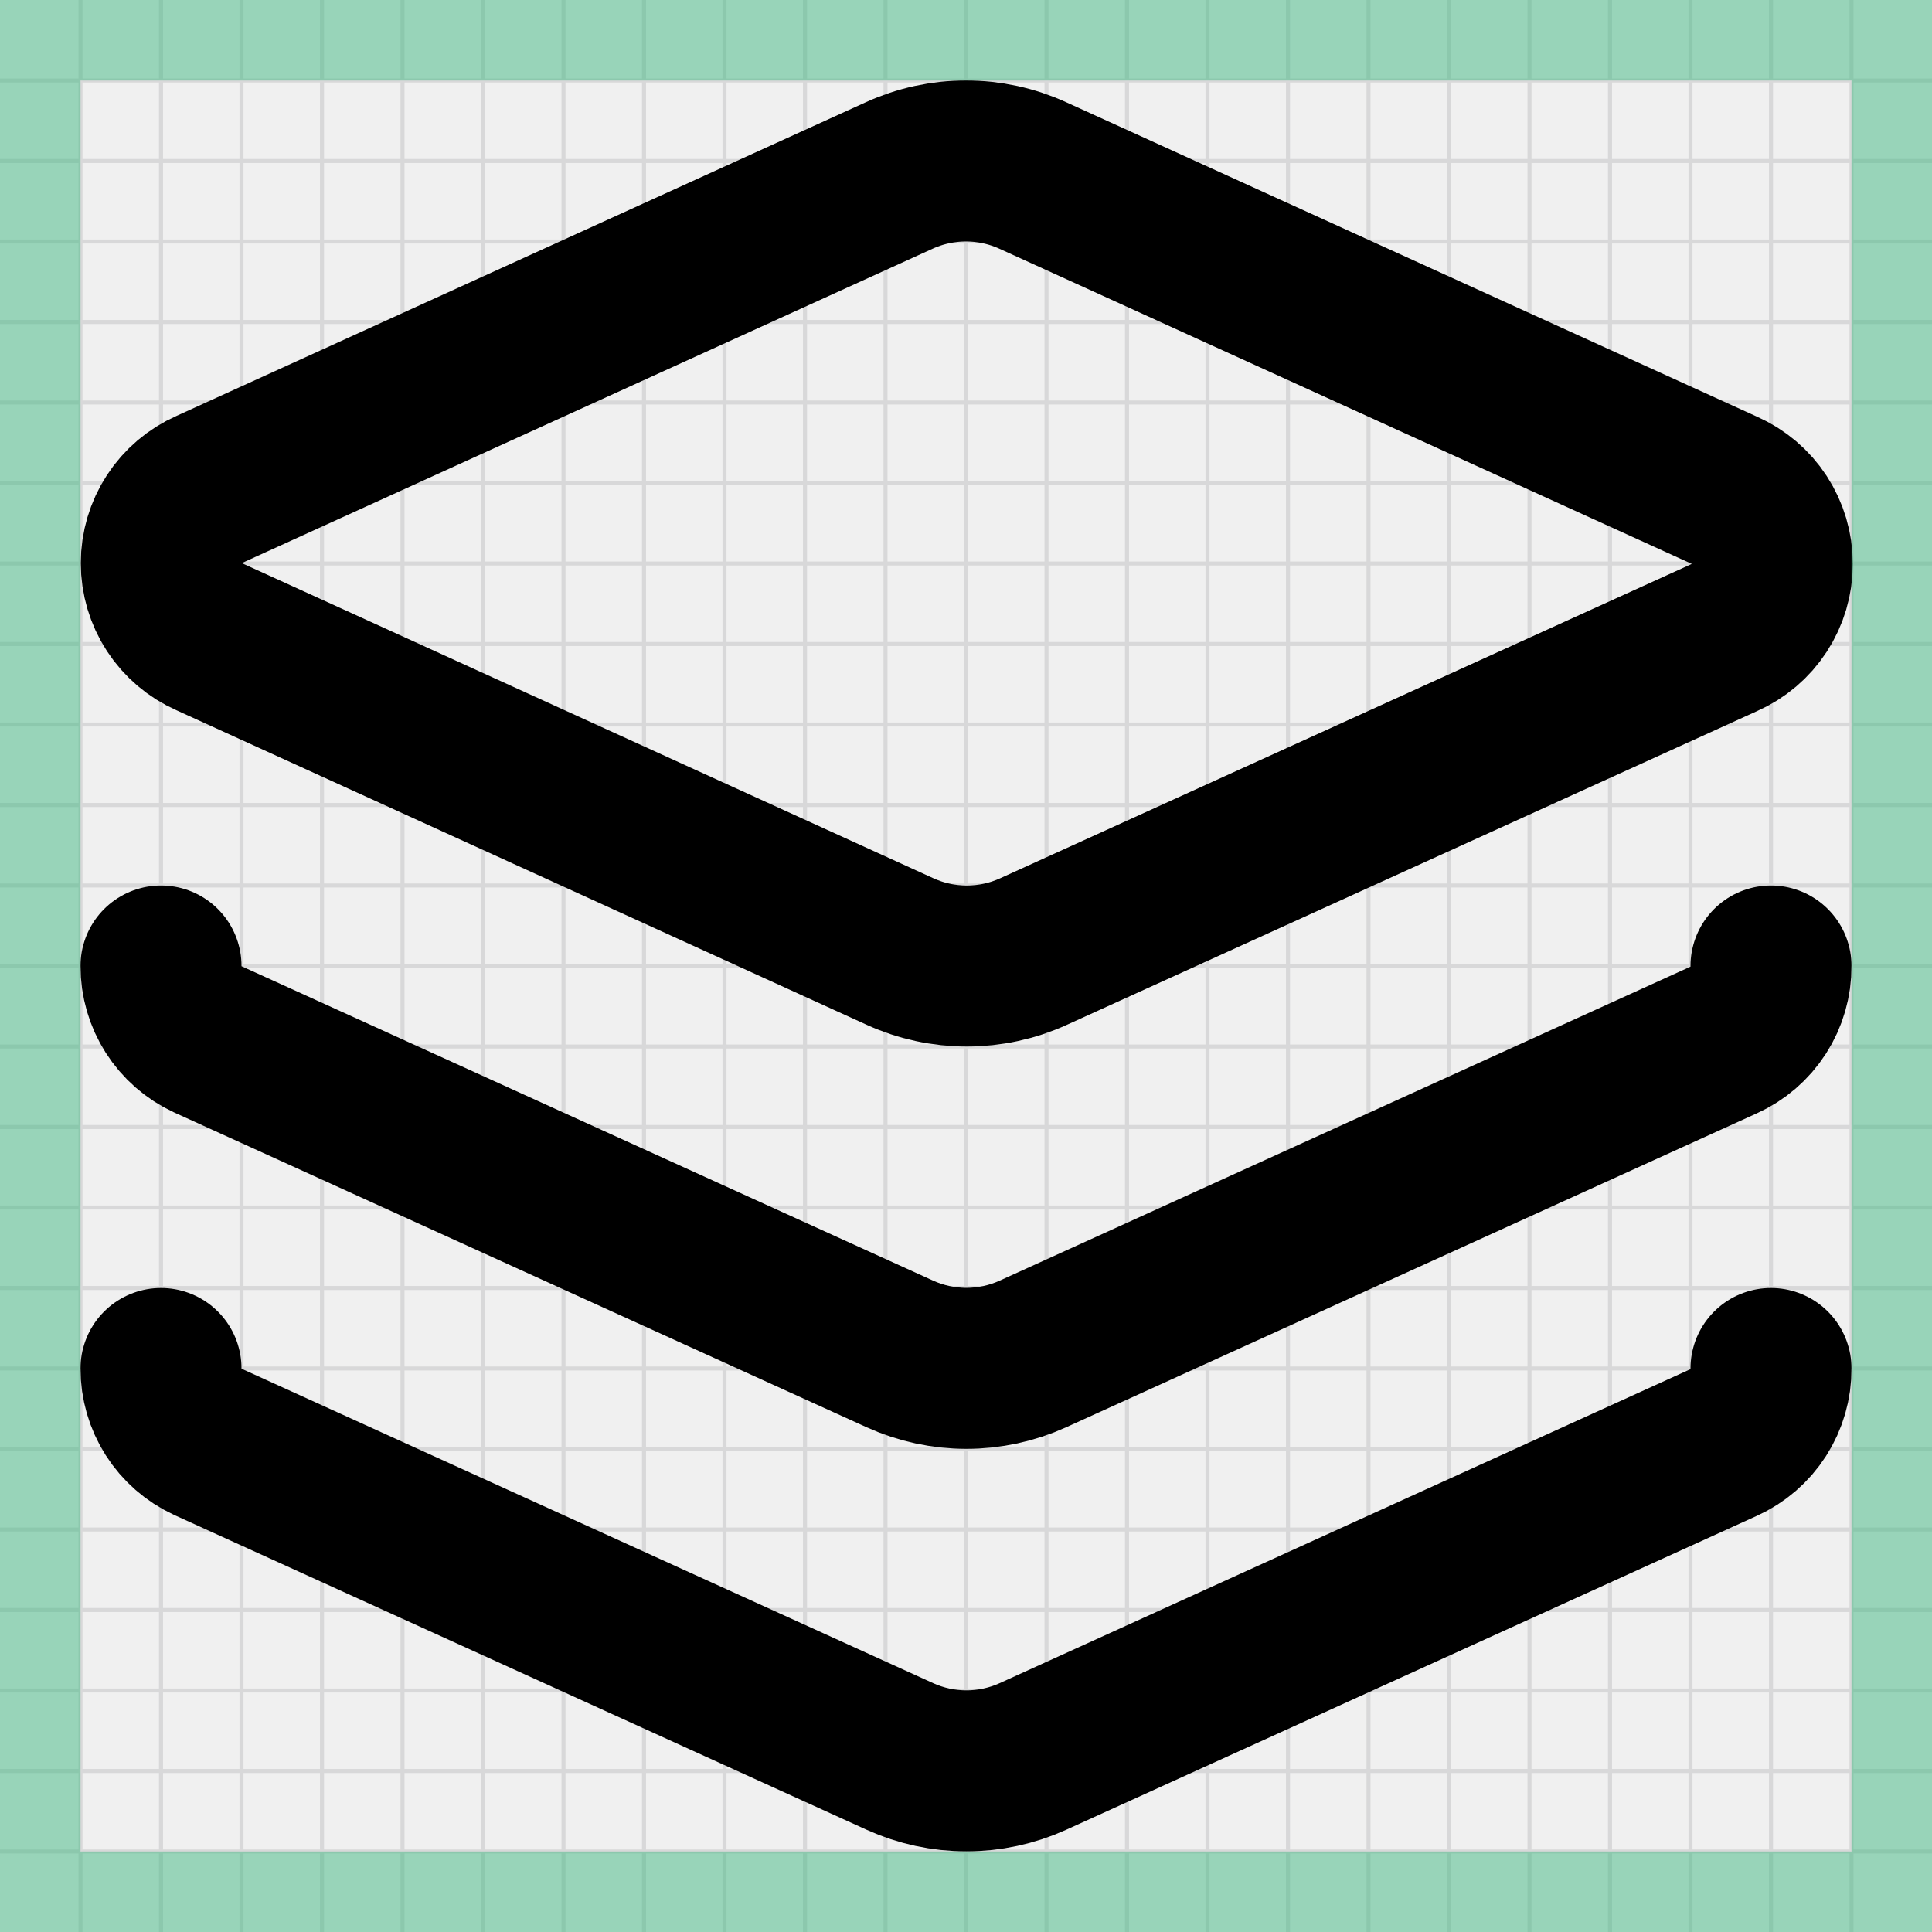
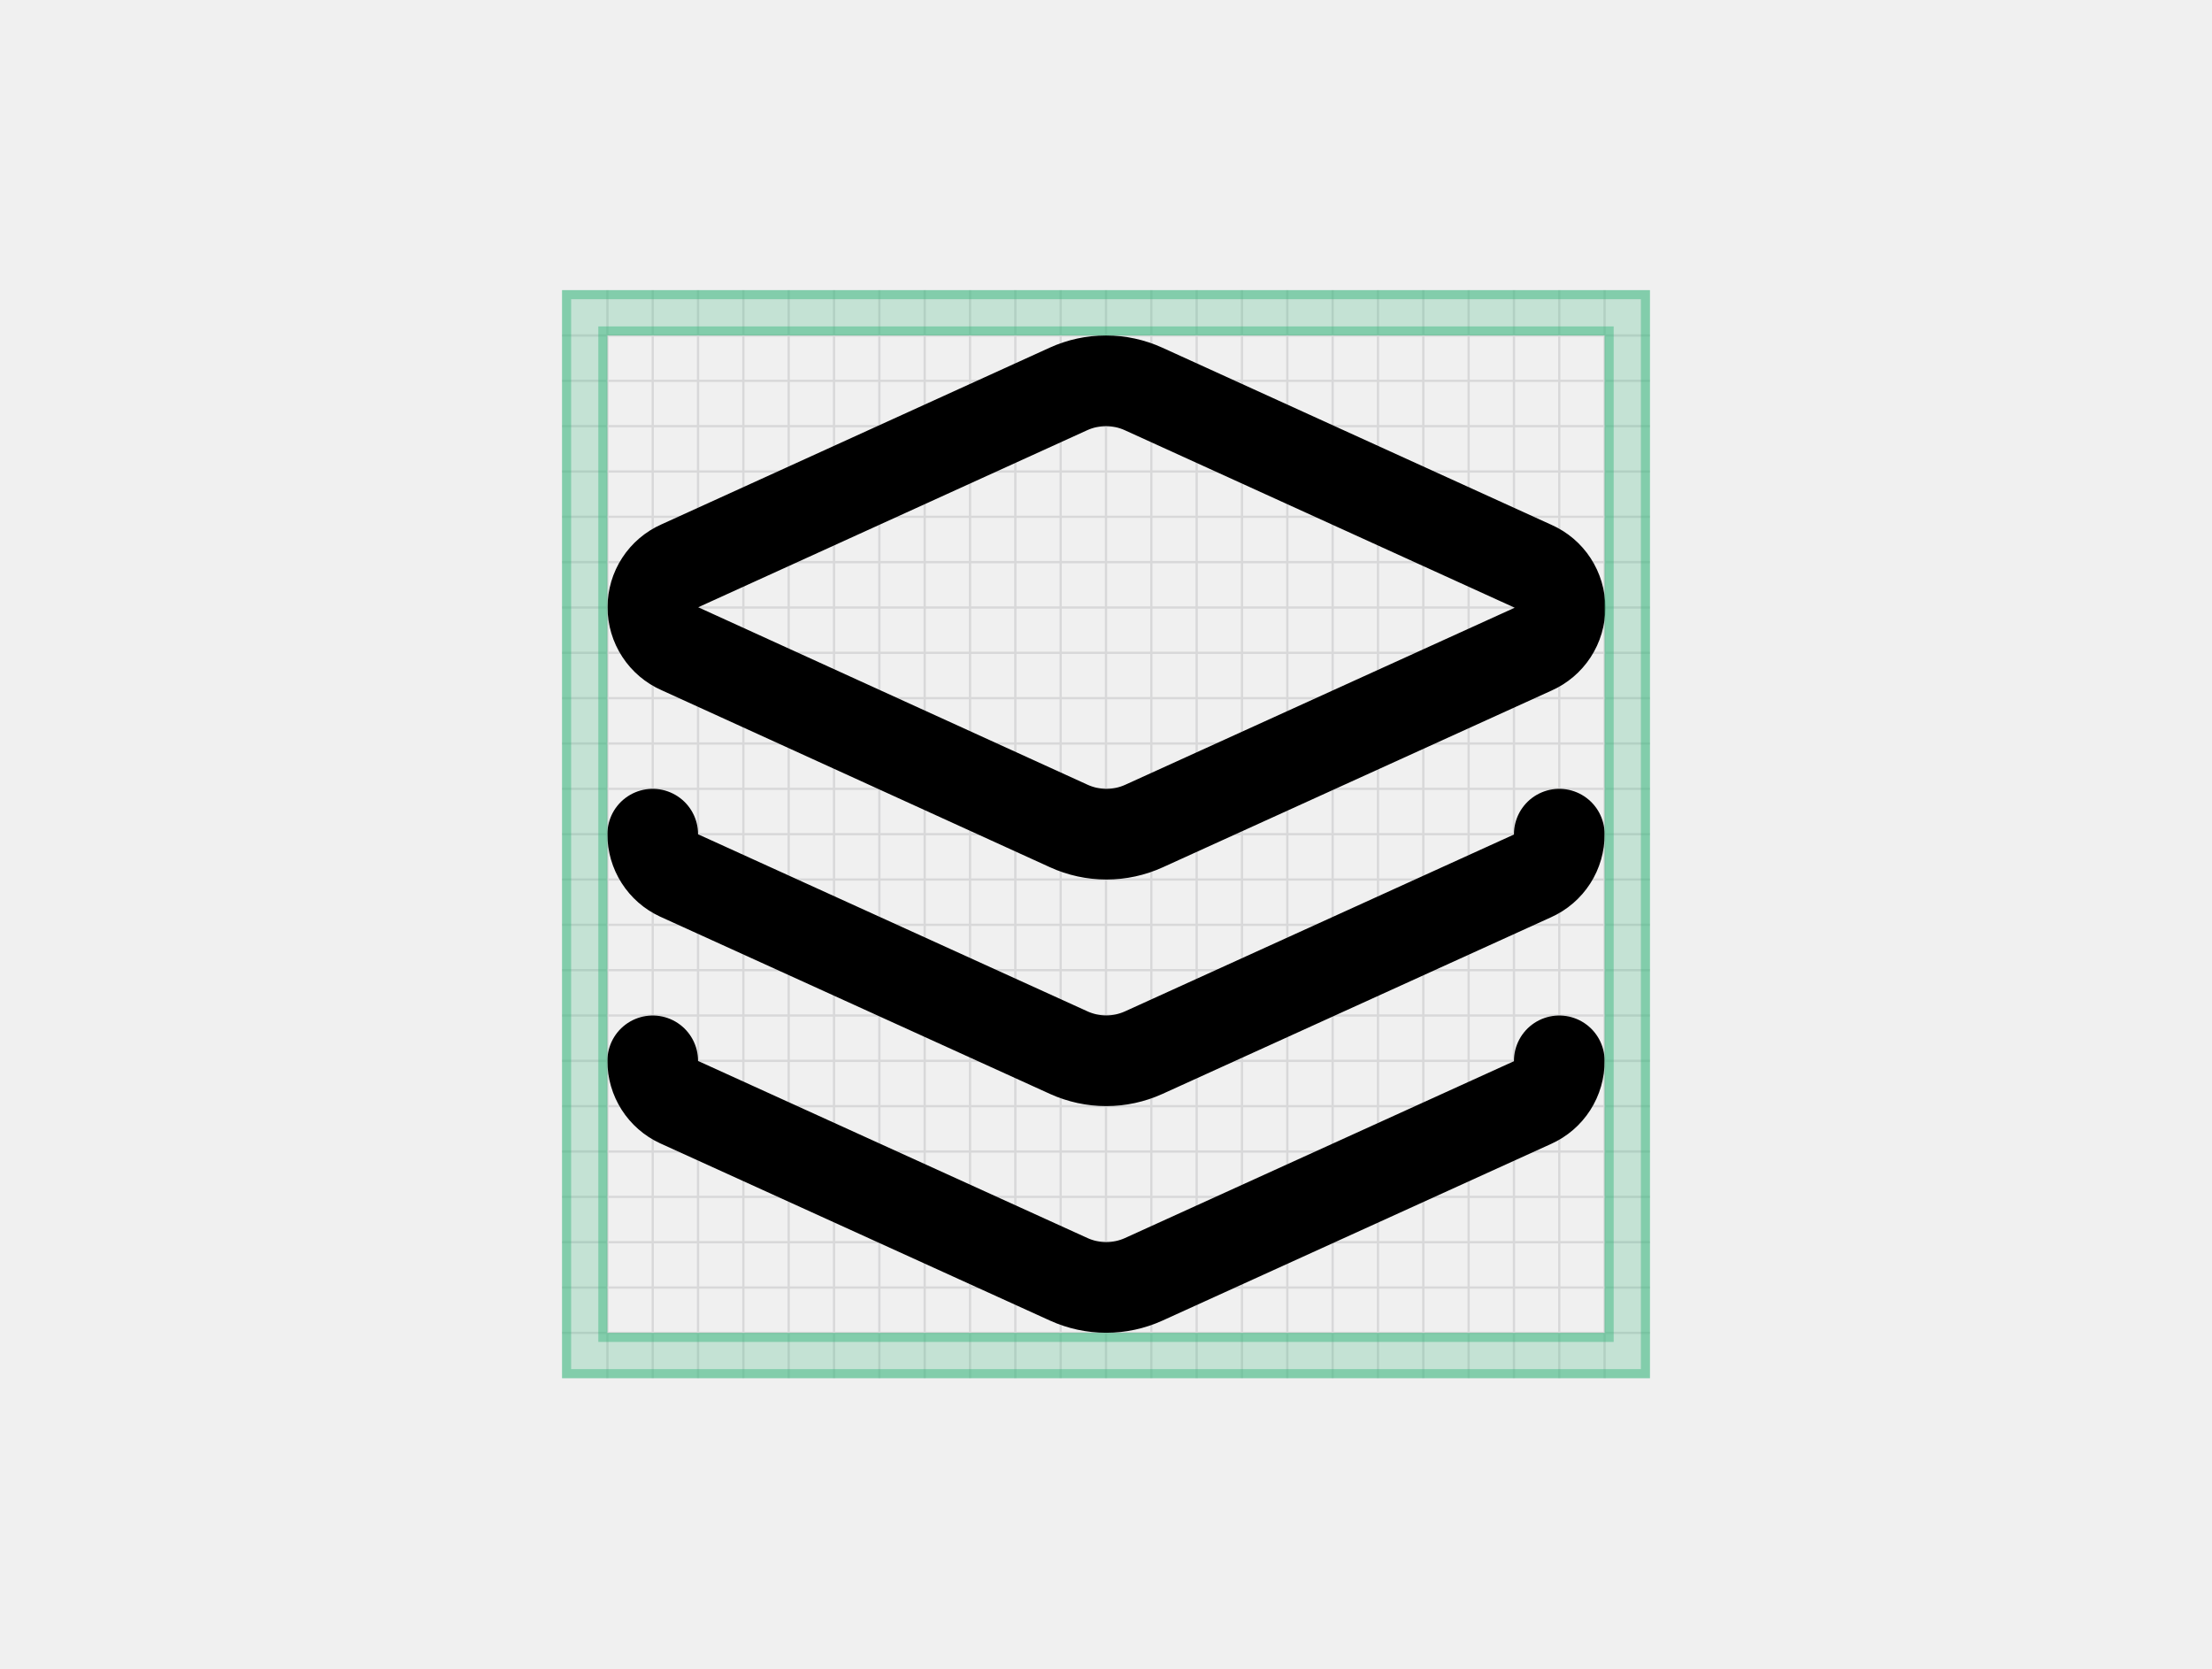
- <svg xmlns="http://www.w3.org/2000/svg" width="240" height="240" viewBox="0 0 240 240" fill="none">
-   <g clip-path="url(#clip0_1940_21994)">
-     <path d="M0 10H240" stroke="#D8D8D9" stroke-width="0.5" />
-     <path d="M10 0V240" stroke="#D8D8D9" stroke-width="0.5" />
-     <path d="M0 20H240" stroke="#D8D8D9" stroke-width="0.5" />
-     <path d="M20 0V240" stroke="#D8D8D9" stroke-width="0.5" />
-     <path d="M0 30H240" stroke="#D8D8D9" stroke-width="0.5" />
-     <path d="M30 0V240" stroke="#D8D8D9" stroke-width="0.5" />
-     <path d="M0 40H240" stroke="#D8D8D9" stroke-width="0.5" />
-     <path d="M40 0V240" stroke="#D8D8D9" stroke-width="0.5" />
-     <path d="M0 50H240" stroke="#D8D8D9" stroke-width="0.5" />
-     <path d="M50 0V240" stroke="#D8D8D9" stroke-width="0.5" />
-     <path d="M0 60H240" stroke="#D8D8D9" stroke-width="0.5" />
-     <path d="M60 0V240" stroke="#D8D8D9" stroke-width="0.5" />
-     <path d="M0 70H240" stroke="#D8D8D9" stroke-width="0.5" />
-     <path d="M70 0V240" stroke="#D8D8D9" stroke-width="0.5" />
-     <path d="M0 80H240" stroke="#D8D8D9" stroke-width="0.5" />
-     <path d="M80 0V240" stroke="#D8D8D9" stroke-width="0.5" />
-     <path d="M0 90H240" stroke="#D8D8D9" stroke-width="0.5" />
-     <path d="M90 0V240" stroke="#D8D8D9" stroke-width="0.5" />
-     <path d="M0 100H240" stroke="#D8D8D9" stroke-width="0.5" />
-     <path d="M100 0V240" stroke="#D8D8D9" stroke-width="0.5" />
-     <path d="M0 110H240" stroke="#D8D8D9" stroke-width="0.5" />
-     <path d="M110 0V240" stroke="#D8D8D9" stroke-width="0.5" />
-     <path d="M0 120H240" stroke="#D8D8D9" stroke-width="0.5" />
-     <path d="M120 0V240" stroke="#D8D8D9" stroke-width="0.5" />
-     <path d="M0 130H240" stroke="#D8D8D9" stroke-width="0.5" />
-     <path d="M130 0V240" stroke="#D8D8D9" stroke-width="0.5" />
-     <path d="M0 140H240" stroke="#D8D8D9" stroke-width="0.5" />
-     <path d="M140 0V240" stroke="#D8D8D9" stroke-width="0.5" />
-     <path d="M0 150H240" stroke="#D8D8D9" stroke-width="0.5" />
-     <path d="M150 0V240" stroke="#D8D8D9" stroke-width="0.5" />
-     <path d="M0 160H240" stroke="#D8D8D9" stroke-width="0.5" />
-     <path d="M160 0V240" stroke="#D8D8D9" stroke-width="0.5" />
-     <path d="M0 170H240" stroke="#D8D8D9" stroke-width="0.5" />
-     <path d="M170 0V240" stroke="#D8D8D9" stroke-width="0.5" />
-     <path d="M0 180H240" stroke="#D8D8D9" stroke-width="0.5" />
-     <path d="M180 0V240" stroke="#D8D8D9" stroke-width="0.5" />
-     <path d="M0 190H240" stroke="#D8D8D9" stroke-width="0.5" />
-     <path d="M190 0V240" stroke="#D8D8D9" stroke-width="0.5" />
-     <path d="M0 200H240" stroke="#D8D8D9" stroke-width="0.5" />
-     <path d="M200 0V240" stroke="#D8D8D9" stroke-width="0.5" />
-     <path d="M0 210H240" stroke="#D8D8D9" stroke-width="0.5" />
-     <path d="M210 0V240" stroke="#D8D8D9" stroke-width="0.5" />
-     <path d="M0 220H240" stroke="#D8D8D9" stroke-width="0.5" />
-     <path d="M220 0V240" stroke="#D8D8D9" stroke-width="0.5" />
-     <path d="M0 230H240" stroke="#D8D8D9" stroke-width="0.5" />
-     <path d="M230 0V240" stroke="#D8D8D9" stroke-width="0.5" />
+ <svg xmlns="http://www.w3.org/2000/svg" width="244" height="184" viewBox="0 0 244 184" fill="none">
+   <g clip-path="url(#clip0_1946_25482)">
+     <path d="M62 37H182" stroke="#D8D8D9" stroke-width="0.25" />
+     <path d="M67 32V152" stroke="#D8D8D9" stroke-width="0.25" />
+     <path d="M62 42H182" stroke="#D8D8D9" stroke-width="0.25" />
+     <path d="M72 32V152" stroke="#D8D8D9" stroke-width="0.25" />
+     <path d="M62 47H182" stroke="#D8D8D9" stroke-width="0.25" />
+     <path d="M77 32V152" stroke="#D8D8D9" stroke-width="0.25" />
+     <path d="M62 52H182" stroke="#D8D8D9" stroke-width="0.25" />
+     <path d="M82 32V152" stroke="#D8D8D9" stroke-width="0.25" />
+     <path d="M62 57H182" stroke="#D8D8D9" stroke-width="0.25" />
+     <path d="M87 32V152" stroke="#D8D8D9" stroke-width="0.25" />
+     <path d="M62 62H182" stroke="#D8D8D9" stroke-width="0.25" />
+     <path d="M92 32V152" stroke="#D8D8D9" stroke-width="0.25" />
+     <path d="M62 67H182" stroke="#D8D8D9" stroke-width="0.25" />
+     <path d="M97 32V152" stroke="#D8D8D9" stroke-width="0.25" />
+     <path d="M62 72H182" stroke="#D8D8D9" stroke-width="0.25" />
+     <path d="M102 32V152" stroke="#D8D8D9" stroke-width="0.25" />
+     <path d="M62 77H182" stroke="#D8D8D9" stroke-width="0.25" />
+     <path d="M107 32V152" stroke="#D8D8D9" stroke-width="0.25" />
+     <path d="M62 82H182" stroke="#D8D8D9" stroke-width="0.25" />
+     <path d="M112 32V152" stroke="#D8D8D9" stroke-width="0.25" />
+     <path d="M62 87H182" stroke="#D8D8D9" stroke-width="0.25" />
+     <path d="M117 32V152" stroke="#D8D8D9" stroke-width="0.25" />
+     <path d="M62 92H182" stroke="#D8D8D9" stroke-width="0.25" />
+     <path d="M122 32V152" stroke="#D8D8D9" stroke-width="0.25" />
+     <path d="M62 97H182" stroke="#D8D8D9" stroke-width="0.25" />
+     <path d="M127 32V152" stroke="#D8D8D9" stroke-width="0.25" />
+     <path d="M62 102H182" stroke="#D8D8D9" stroke-width="0.25" />
+     <path d="M132 32V152" stroke="#D8D8D9" stroke-width="0.25" />
+     <path d="M62 107H182" stroke="#D8D8D9" stroke-width="0.25" />
+     <path d="M137 32V152" stroke="#D8D8D9" stroke-width="0.25" />
+     <path d="M62 112H182" stroke="#D8D8D9" stroke-width="0.25" />
+     <path d="M142 32V152" stroke="#D8D8D9" stroke-width="0.25" />
+     <path d="M62 117H182" stroke="#D8D8D9" stroke-width="0.25" />
+     <path d="M147 32V152" stroke="#D8D8D9" stroke-width="0.25" />
+     <path d="M62 122H182" stroke="#D8D8D9" stroke-width="0.25" />
+     <path d="M152 32V152" stroke="#D8D8D9" stroke-width="0.25" />
+     <path d="M62 127H182" stroke="#D8D8D9" stroke-width="0.25" />
+     <path d="M157 32V152" stroke="#D8D8D9" stroke-width="0.25" />
+     <path d="M62 132H182" stroke="#D8D8D9" stroke-width="0.25" />
+     <path d="M162 32V152" stroke="#D8D8D9" stroke-width="0.25" />
+     <path d="M62 137H182" stroke="#D8D8D9" stroke-width="0.25" />
+     <path d="M167 32V152" stroke="#D8D8D9" stroke-width="0.25" />
+     <path d="M62 142H182" stroke="#D8D8D9" stroke-width="0.25" />
+     <path d="M172 32V152" stroke="#D8D8D9" stroke-width="0.25" />
+     <path d="M62 147H182" stroke="#D8D8D9" stroke-width="0.25" />
+     <path d="M177 32V152" stroke="#D8D8D9" stroke-width="0.25" />
  </g>
-   <path d="M20 120C19.995 121.913 20.539 123.787 21.567 125.399C22.595 127.012 24.064 128.297 25.8 129.1L111.8 168.2C114.392 169.374 117.205 169.981 120.05 169.981C122.895 169.981 125.708 169.374 128.3 168.2L214.1 129.2C215.87 128.404 217.37 127.111 218.418 125.477C219.466 123.844 220.015 121.941 220 120M20 170C19.995 171.913 20.539 173.787 21.567 175.399C22.595 177.012 24.064 178.297 25.8 179.1L111.8 218.2C114.392 219.374 117.205 219.981 120.05 219.981C122.895 219.981 125.708 219.374 128.3 218.2L214.1 179.2C215.87 178.404 217.37 177.111 218.418 175.477C219.466 173.844 220.015 171.941 220 170M128.3 21.8C125.694 20.611 122.864 19.996 120 19.996C117.136 19.996 114.306 20.611 111.7 21.8L26 60.8C24.225 61.582 22.717 62.864 21.658 64.489C20.598 66.113 20.035 68.011 20.035 69.95C20.035 71.889 20.598 73.787 21.658 75.411C22.717 77.036 24.225 78.317 26 79.1L111.8 118.2C114.406 119.388 117.236 120.003 120.1 120.003C122.964 120.003 125.794 119.388 128.4 118.2L214.2 79.2C215.974 78.418 217.483 77.136 218.542 75.511C219.601 73.887 220.165 71.989 220.165 70.05C220.165 68.111 219.601 66.213 218.542 64.588C217.483 62.964 215.974 61.682 214.2 60.9L128.3 21.8Z" stroke="black" stroke-width="20" stroke-linecap="round" stroke-linejoin="round" />
-   <path d="M240 0V240H0V0H240ZM10 230H230V10H10V230Z" fill="#41B883" fill-opacity="0.5" />
+   <path d="M72 92C71.998 92.956 72.27 93.893 72.784 94.7C73.298 95.506 74.032 96.148 74.9 96.55L117.9 116.1C119.196 116.687 120.602 116.99 122.025 116.99C123.448 116.99 124.854 116.687 126.15 116.1L169.05 96.6C169.935 96.202 170.685 95.555 171.209 94.739C171.733 93.922 172.008 92.97 172 92M72 117C71.998 117.956 72.27 118.893 72.784 119.7C73.298 120.506 74.032 121.148 74.9 121.55L117.9 141.1C119.196 141.687 120.602 141.99 122.025 141.99C123.448 141.99 124.854 141.687 126.15 141.1L169.05 121.6C169.935 121.202 170.685 120.555 171.209 119.739C171.733 118.922 172.008 117.97 172 117M126.15 42.9C124.847 42.306 123.432 41.998 122 41.998C120.568 41.998 119.153 42.306 117.85 42.9L75 62.4C74.113 62.791 73.358 63.432 72.829 64.244C72.299 65.056 72.017 66.005 72.017 66.975C72.017 67.945 72.299 68.893 72.829 69.706C73.358 70.518 74.113 71.159 75 71.55L117.9 91.1C119.203 91.694 120.618 92.002 122.05 92.002C123.482 92.002 124.897 91.694 126.2 91.1L169.1 71.6C169.987 71.209 170.742 70.568 171.271 69.756C171.801 68.943 172.083 67.995 172.083 67.025C172.083 66.055 171.801 65.106 171.271 64.294C170.742 63.482 169.987 62.841 169.1 62.45L126.15 42.9Z" stroke="black" stroke-width="10" stroke-linecap="round" stroke-linejoin="round" />
+   <mask id="path-48-inside-1_1946_25482" fill="white">
+     <path d="M182 32V152H62V32H182ZM67 147H177V37H67V147Z" />
+   </mask>
+   <path d="M182 32V152H62V32H182ZM67 147H177V37H67V147Z" fill="#41B883" fill-opacity="0.25" />
+   <path d="M182 32H183V31H182V32ZM182 152V153H183V152H182ZM62 152H61V153H62V152ZM62 32V31H61V32H62ZM67 147H66V148H67V147ZM177 147V148H178V147H177ZM177 37H178V36H177V37ZM67 37V36H66V37H67ZM182 32H181V152H182H183V32H182ZM182 152V151H62V152V153H182V152ZM62 152H63V32H62H61V152H62ZM62 32V33H182V32V31H62V32ZM67 147V148H177V147V146H67V147ZM177 147H178V37H177H176V147H177ZM177 37V36H67V37V38H177V37ZM67 37H66V147H67H68V37H67Z" fill="#41B883" fill-opacity="0.5" mask="url(#path-48-inside-1_1946_25482)" />
  <defs>
-     <clipPath id="clip0_1940_21994">
-       <rect width="240" height="240" fill="white" />
+     <clipPath id="clip0_1946_25482">
+       <rect width="120" height="120" fill="white" transform="translate(62 32)" />
    </clipPath>
  </defs>
</svg>
